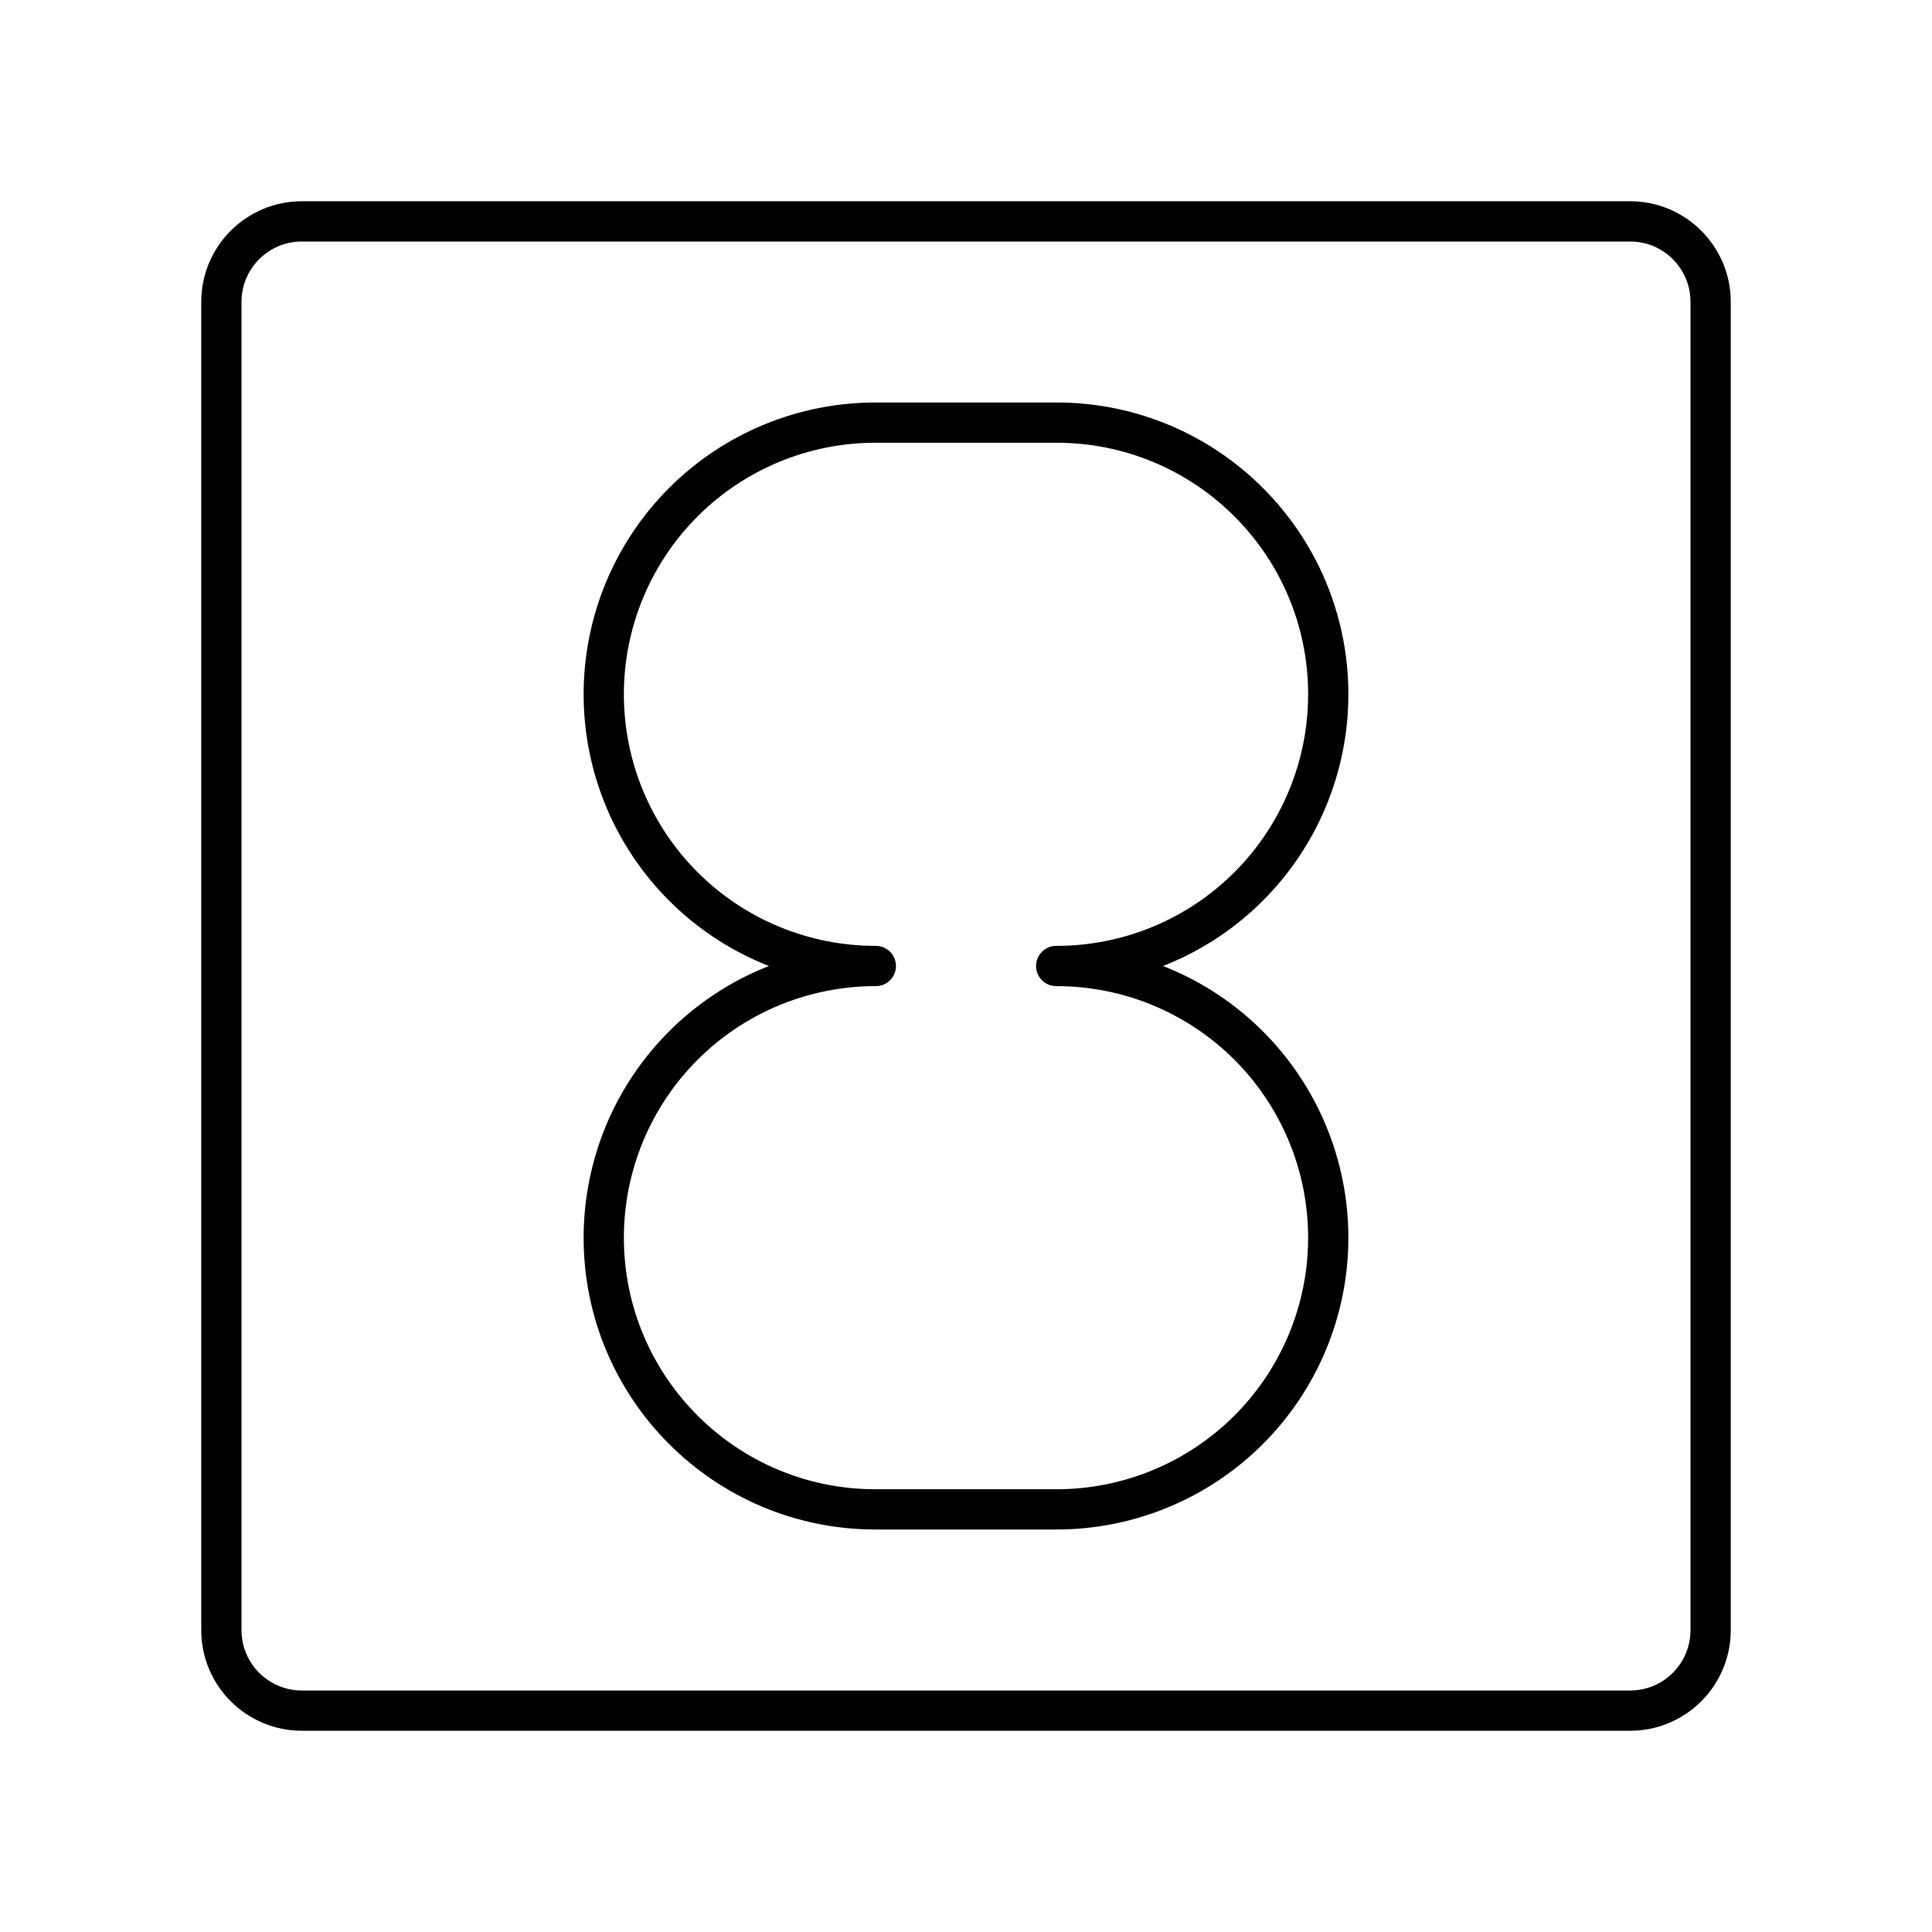
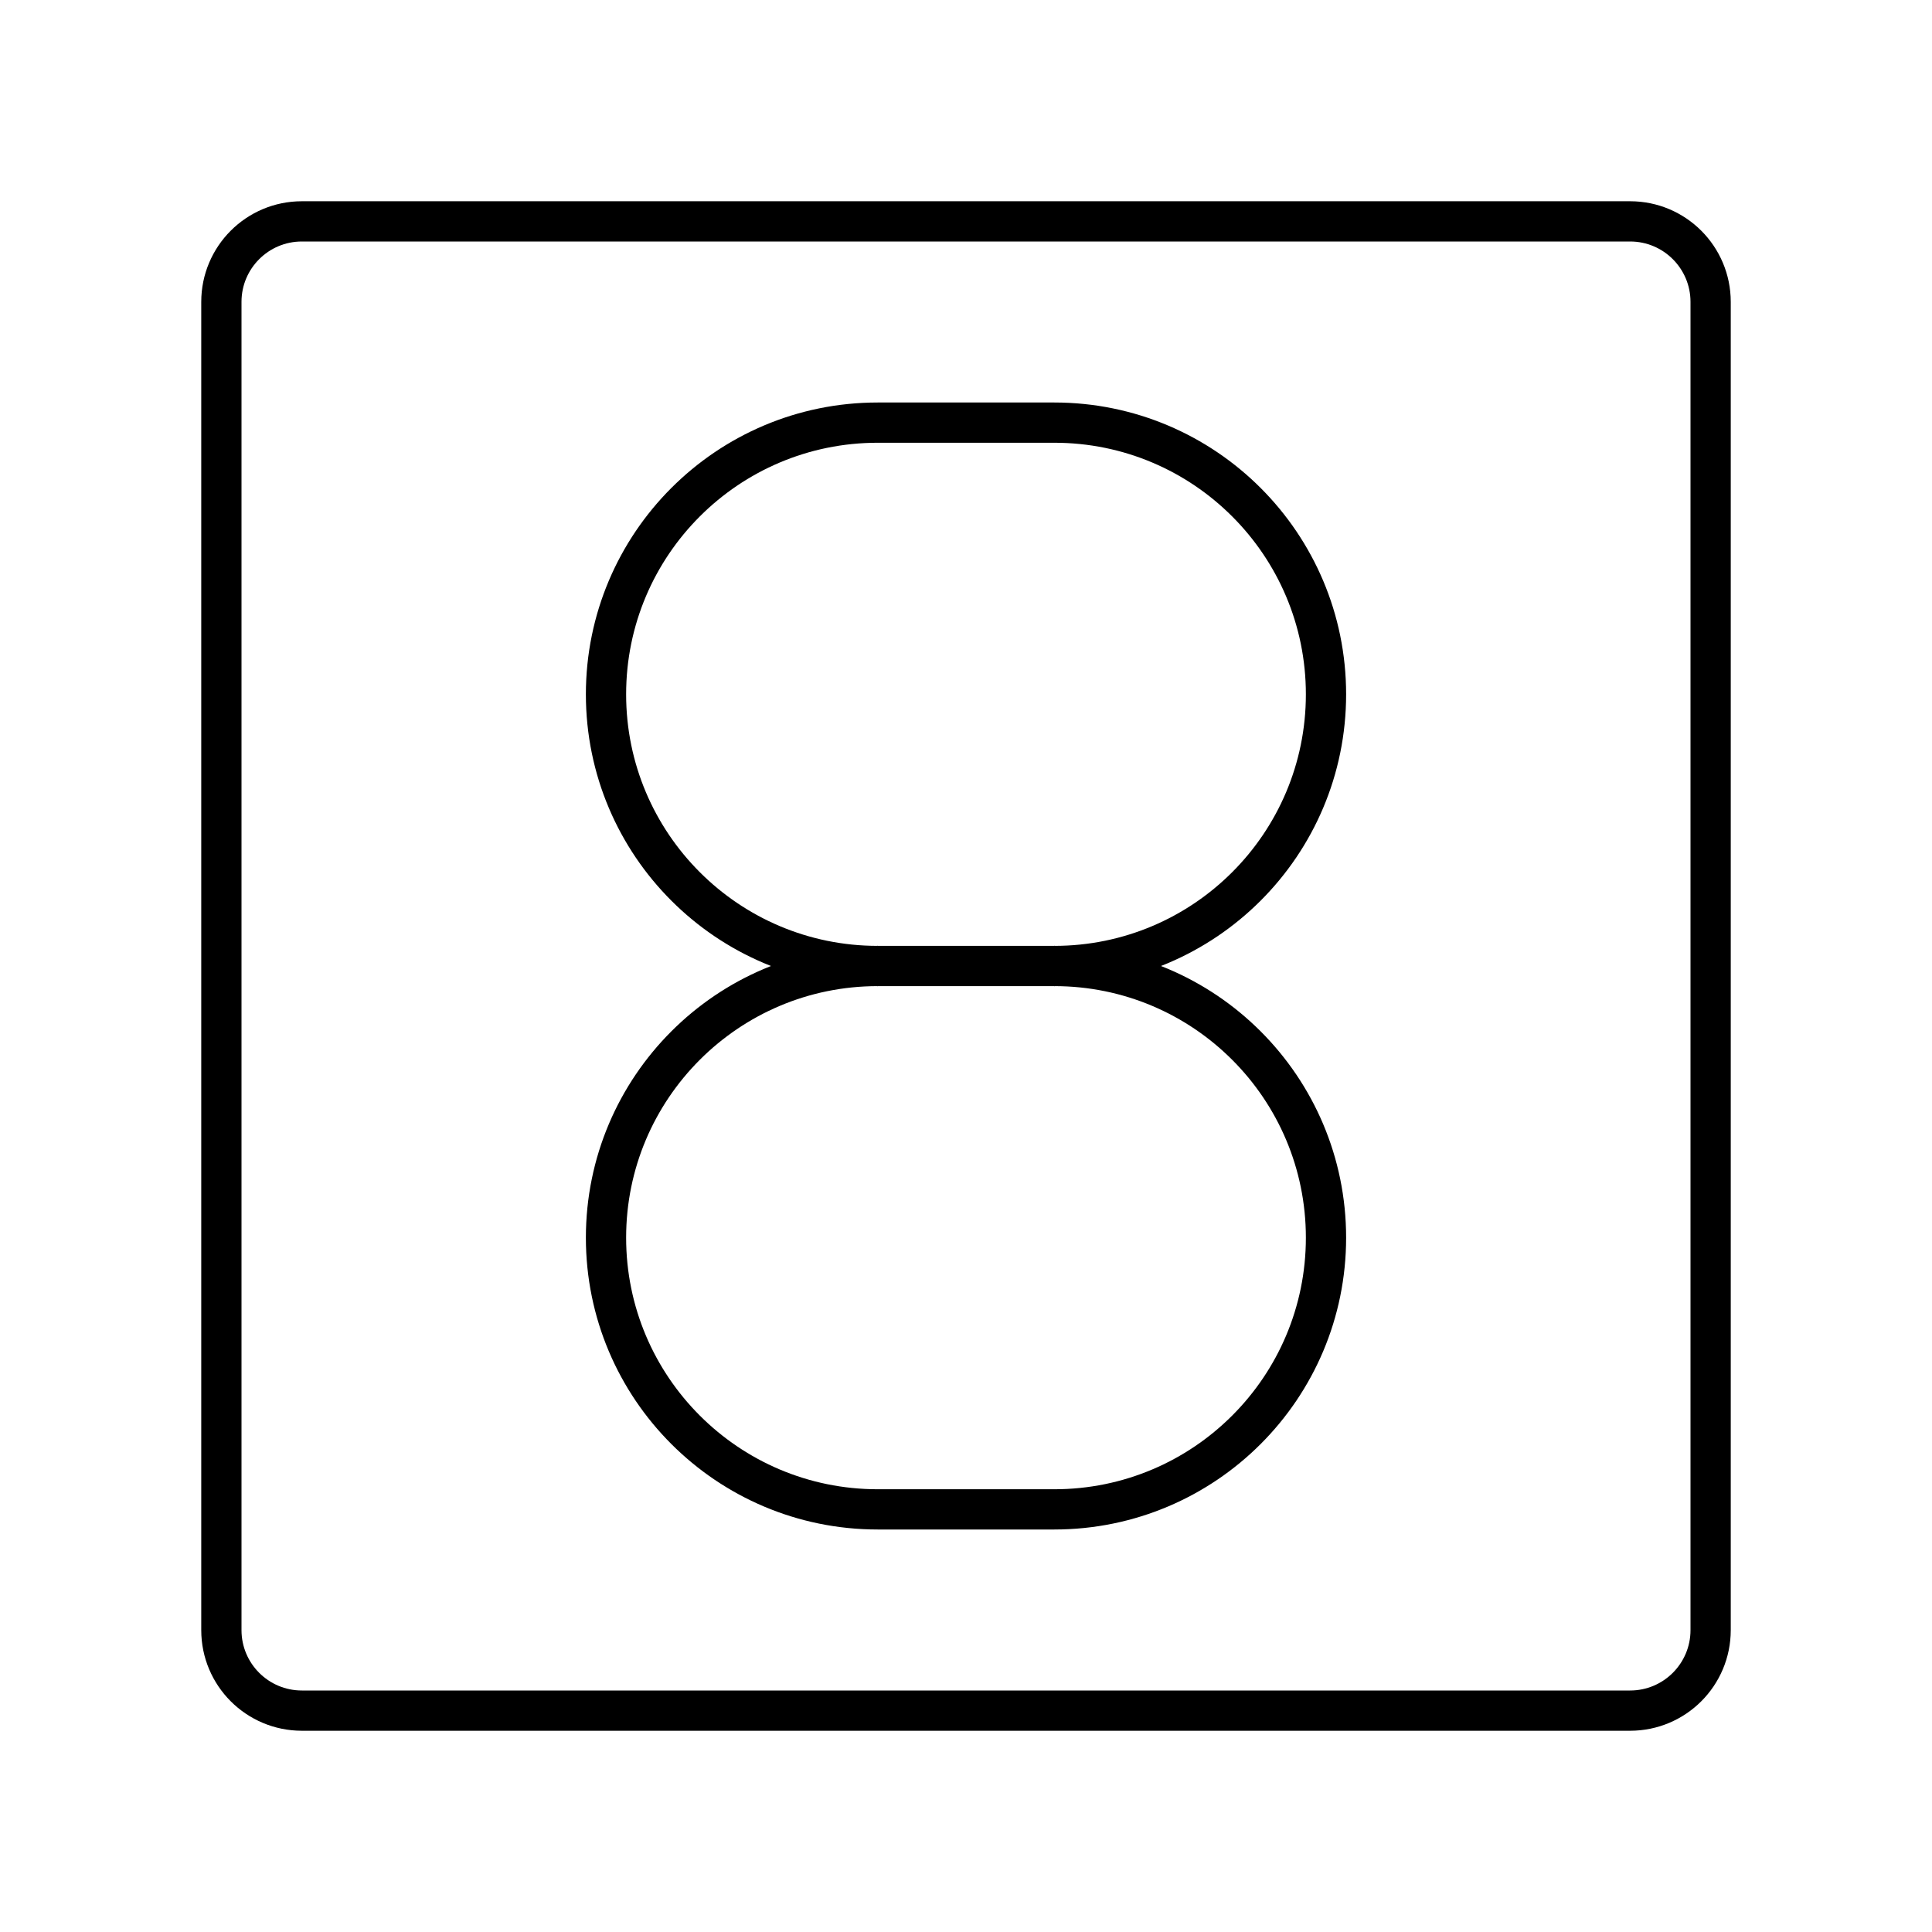
- <svg xmlns="http://www.w3.org/2000/svg" id="Layer_2" data-name="Layer 2" viewBox="0 0 48 48">
+ <svg xmlns="http://www.w3.org/2000/svg" viewBox="0 0 48 48">
  <defs>
-     <style>.cls-1{fill:none;stroke:#000;stroke-linecap:round;stroke-linejoin:round;}</style>
+     <style>.a{fill:none;stroke:#000;stroke-linecap:round;stroke-linejoin:round;}</style>
  </defs>
-   <path class="cls-1" d="M26.24,24A6.75,6.75,0,0,0,33,17.25h0a6.75,6.75,0,0,0-6.75-6.75H21.76A6.75,6.75,0,0,0,15,17.25h0A6.75,6.75,0,0,0,21.76,24h0A6.75,6.75,0,0,0,15,30.75h0a6.75,6.75,0,0,0,6.75,6.75h4.48A6.75,6.75,0,0,0,33,30.75h0A6.75,6.75,0,0,0,26.24,24" />
-   <path class="cls-1" d="M40.5,5.5H7.5a2,2,0,0,0-2,2v33a2,2,0,0,0,2,2h33a2,2,0,0,0,2-2V7.5A2,2,0,0,0,40.5,5.5Z" />
+   <path class="a" d="M40.5,5.5H7.5a2,2,0,0,0-2,2v33a2,2,0,0,0,2,2h33a2,2,0,0,0,2-2V7.5A2,2,0,0,0,40.5,5.5Z" />
+   <path class="a" d="M21.806,24a6.75,6.75,0,0,0-6.75,6.75h0a6.75,6.75,0,0,0,6.75,6.75h4.388a6.75,6.75,0,0,0,6.75-6.75h0a6.75,6.75,0,0,0-6.75-6.75" />
+   <path class="a" d="M26.194,24a6.75,6.75,0,0,0,6.75-6.75h0a6.75,6.75,0,0,0-6.75-6.75H21.806a6.75,6.75,0,0,0-6.75,6.75h0a6.75,6.75,0,0,0,6.75,6.75" />
+   <line class="a" x1="21.806" y1="24" x2="26.194" y2="24" />
</svg>
